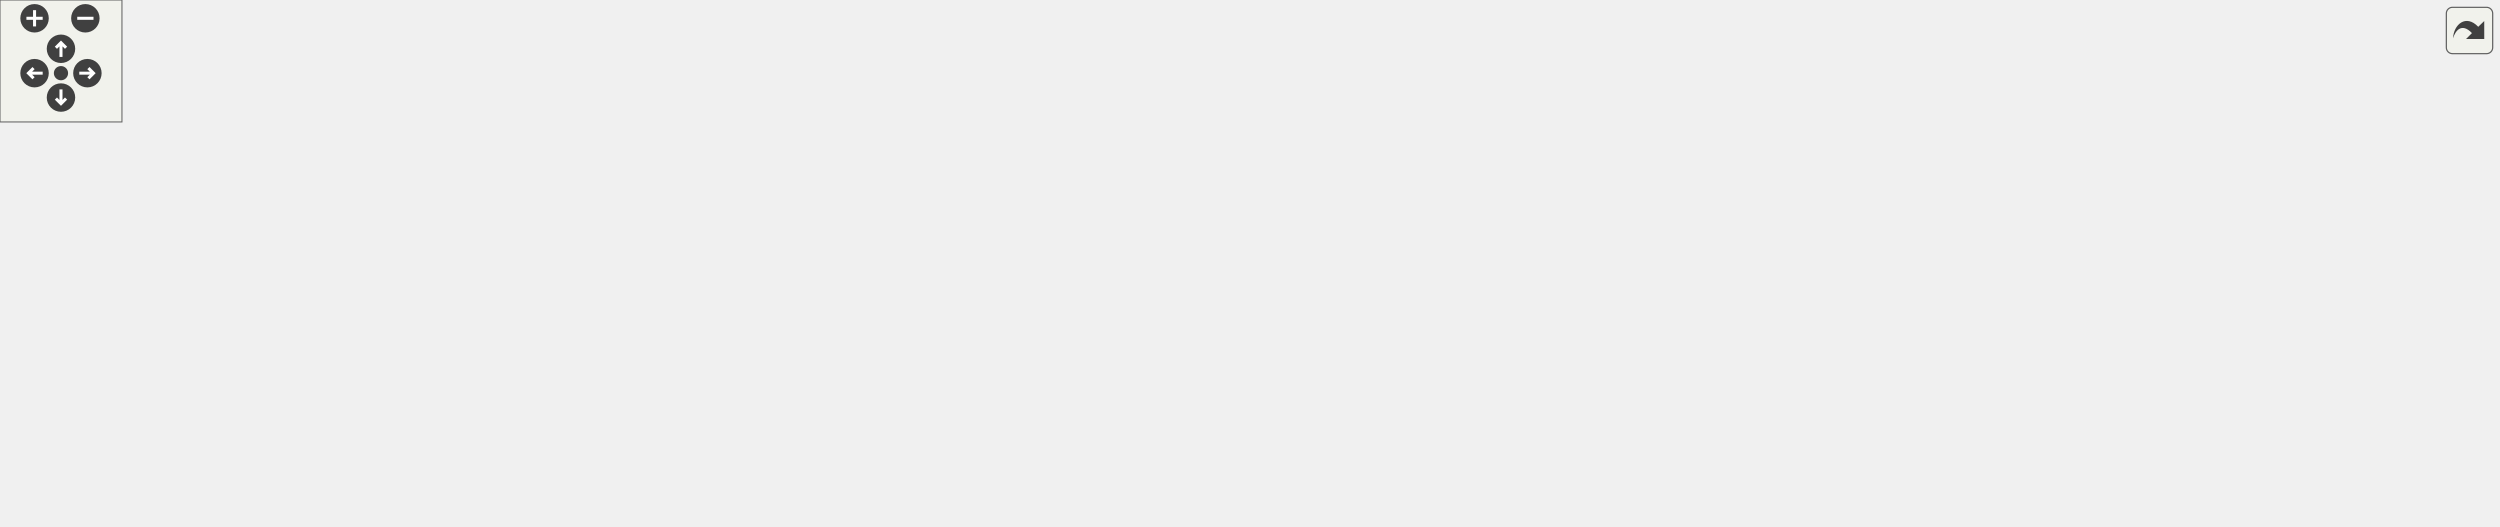
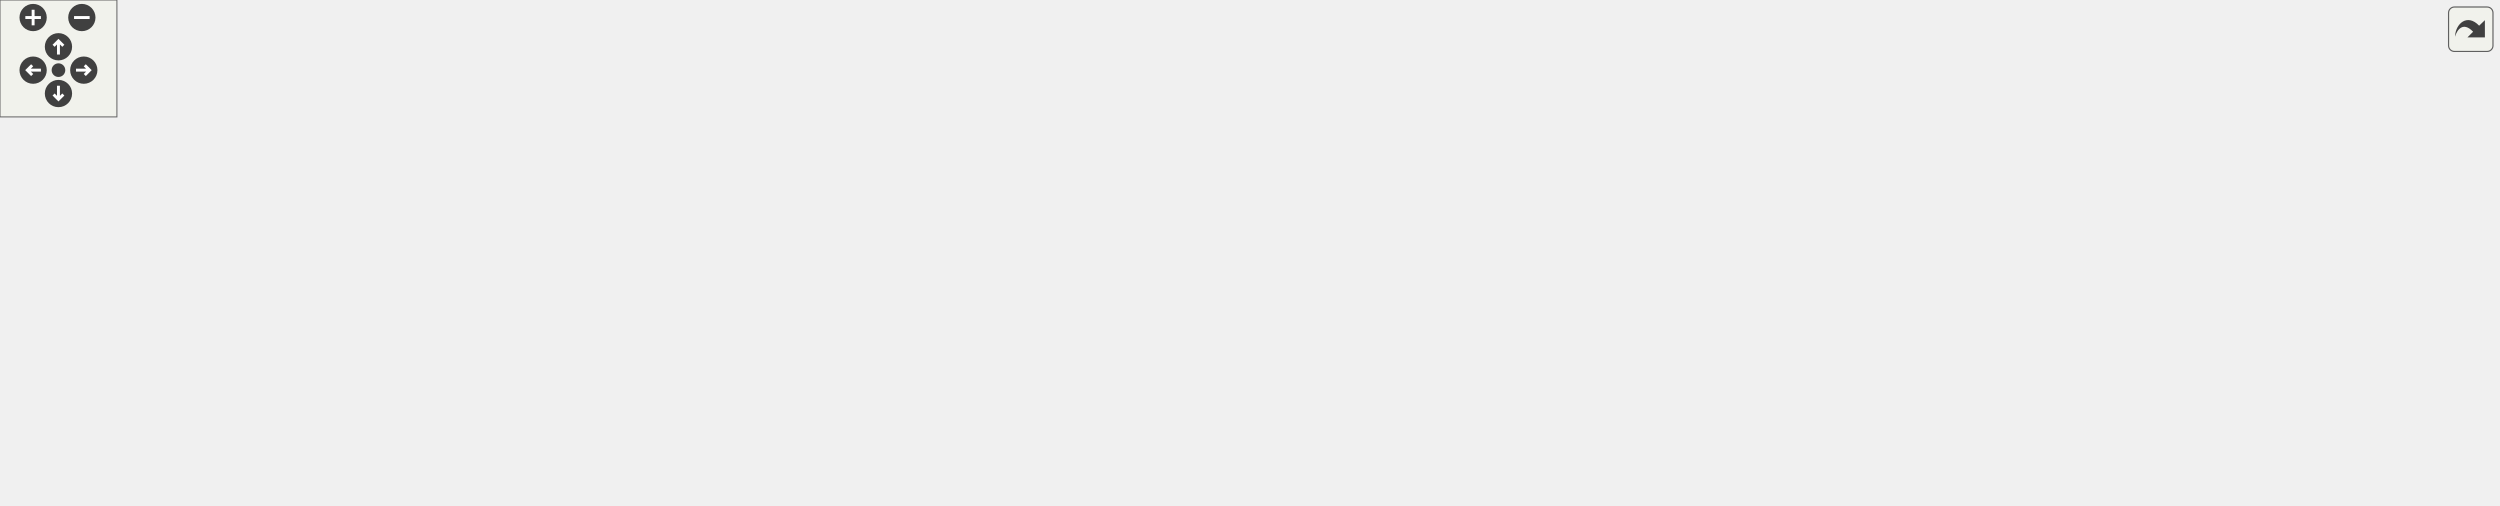
<svg xmlns="http://www.w3.org/2000/svg" xmlns:xlink="http://www.w3.org/1999/xlink" id="main" version="1.1" xml:space="preserve">
  <style type="text/css">
.edge:hover path { stroke: red; }
.edge:hover polygon { stroke: red; fill: red; }
</style>
  <defs>
    <circle id="rim" cx="0" cy="0" r="7" />
    <circle id="rim2" cx="0" cy="0" r="3.5" />
    <g id="zoomPlus">
      <use xlink:href="#rim" fill="#404040">
        <set attributeName="fill" to="#808080" begin="zoomplus.mouseover" end="zoomplus.mouseout" />
      </use>
      <path d="M-4,0h8M0,-4v8" fill="none" stroke="white" stroke-width="1.5" pointer-events="none" />
    </g>
    <g id="zoomMin">
      <use xlink:href="#rim" fill="#404040">
        <set attributeName="fill" to="#808080" begin="zoomminus.mouseover" end="zoomminus.mouseout" />
      </use>
      <path d="M-4,0h8" fill="none" stroke="white" stroke-width="1.5" pointer-events="none" />
    </g>
    <g id="dirArrow">
      <path fill="none" stroke="white" stroke-width="1.5" d="M0,-3.0v7 M-2.5,-0.5L0,-3.0L2.5,-0.5" />
    </g>
    <g id="resetDef">
      <use xlink:href="#rim2" fill="#404040">
        <set attributeName="fill" to="#808080" begin="reset.mouseover" end="reset.mouseout" />
      </use>
    </g>
  </defs>
  <svg id="graph" class="graph">
    <g id="viewport">
      <g id="node1" class="node">
        <g id="a_node1">
          <a xlink:title=" ">
-             <polygon fill="#bfbfbf" stroke="black" points="275.5,-179.5 275.5,-198.5 369.5,-198.5 369.5,-179.5 275.5,-179.5" />
-             <text text-anchor="middle" x="322.5" y="-186.5" font-family="Helvetica,sans-Serif" font-size="10.00">src/TileConfig.hpp</text>
+             <polygon fill="#bfbfbf" stroke="black" points="354.5,-179.5 354.5,-198.5 448.5,-198.5 448.5,-179.5 354.5,-179.5" />
+             <text text-anchor="middle" x="401.5" y="-186.5" font-family="Helvetica,sans-Serif" font-size="10.00">src/TileConfig.hpp</text>
          </a>
        </g>
      </g>
      <g id="node2" class="node">
        <g id="a_node2">
          <a xlink:title=" ">
            <polygon fill="none" stroke="#bfbfbf" points="0,-123.5 0,-142.5 59,-142.5 59,-123.5 0,-123.5" />
            <text text-anchor="middle" x="29.5" y="-130.5" font-family="Helvetica,sans-Serif" font-size="10.00">functional</text>
          </a>
        </g>
      </g>
      <g id="edge1" class="edge">
-         <path fill="none" stroke="midnightblue" d="M275.35,-180.52C226.15,-172.53 146.57,-159.07 69.24,-143.28" />
-         <polygon fill="midnightblue" stroke="midnightblue" points="69.83,-139.83 59.33,-141.24 68.42,-146.68 69.83,-139.83" />
+         <path fill="none" stroke="midnightblue" d="M354.25,-183.12C291.3,-176.29 176.27,-162.67 69.3,-143.2" />
+         <polygon fill="midnightblue" stroke="midnightblue" points="69.78,-139.72 59.31,-141.35 68.51,-146.61 69.78,-139.72" />
      </g>
      <g id="node3" class="node">
        <g id="a_node3">
          <a xlink:title=" ">
            <polygon fill="none" stroke="#bfbfbf" points="77,-123.5 77,-142.5 112,-142.5 112,-123.5 77,-123.5" />
            <text text-anchor="middle" x="94.5" y="-130.5" font-family="Helvetica,sans-Serif" font-size="10.00">map</text>
          </a>
        </g>
      </g>
      <g id="edge2" class="edge">
-         <path fill="none" stroke="midnightblue" d="M282.57,-179.43C242.87,-170.76 180.29,-156.73 126.5,-143 125.03,-142.63 123.53,-142.23 122.01,-141.83" />
-         <polygon fill="midnightblue" stroke="midnightblue" points="122.63,-138.37 112.06,-139.11 120.78,-145.12 122.63,-138.37" />
+         <path fill="none" stroke="midnightblue" d="M354.48,-181.94C299.48,-174.47 205.85,-160.59 126.5,-143 125.02,-142.67 123.51,-142.32 121.99,-141.94" />
+         <polygon fill="midnightblue" stroke="midnightblue" points="122.58,-138.48 112.02,-139.31 120.79,-145.25 122.58,-138.48" />
      </g>
      <g id="node4" class="node">
        <g id="a_node4">
          <a xlink:title=" ">
-             <polygon fill="none" stroke="#bfbfbf" points="223,-6 223,-25 274,-25 274,-6 223,-6" />
-             <text text-anchor="middle" x="248.5" y="-13" font-family="Helvetica,sans-Serif" font-size="10.00">memory</text>
+             <polygon fill="none" stroke="#bfbfbf" points="269,-6 269,-25 320,-25 320,-6 269,-6" />
+             <text text-anchor="middle" x="294.5" y="-13" font-family="Helvetica,sans-Serif" font-size="10.00">memory</text>
          </a>
        </g>
      </g>
      <g id="edge3" class="edge">
-         <path fill="none" stroke="midnightblue" d="M275.3,-181.38C232.35,-174.27 173.55,-161.45 159.5,-143 129.21,-103.21 190.08,-54.37 225.51,-30.7" />
-         <polygon fill="midnightblue" stroke="midnightblue" points="227.43,-33.64 233.9,-25.25 223.61,-27.77 227.43,-33.64" />
+         <path fill="none" stroke="midnightblue" d="M354.3,-186.14C291.01,-182.55 183.78,-172.21 159.5,-143 121.02,-96.71 211.24,-50.39 262.34,-28.9" />
+         <polygon fill="midnightblue" stroke="midnightblue" points="263.77,-32.1 271.69,-25.06 261.11,-25.63 263.77,-32.1" />
      </g>
      <g id="node5" class="node">
        <g id="a_node5">
          <a xlink:title=" ">
            <polygon fill="none" stroke="#bfbfbf" points="168.5,-123.5 168.5,-142.5 320.5,-142.5 320.5,-123.5 168.5,-123.5" />
            <text text-anchor="middle" x="244.5" y="-130.5" font-family="Helvetica,sans-Serif" font-size="10.00">Builder/GameObjectBuilder.hpp</text>
          </a>
        </g>
      </g>
      <g id="edge4" class="edge">
-         <path fill="none" stroke="midnightblue" d="M309.97,-179.32C297.91,-170.98 279.47,-158.21 265.23,-148.35" />
-         <polygon fill="midnightblue" stroke="midnightblue" points="267.22,-145.47 257,-142.65 263.23,-151.22 267.22,-145.47" />
+         <path fill="none" stroke="midnightblue" d="M376.62,-179.44C350.21,-170.36 308.28,-155.94 278.76,-145.78" />
+         <polygon fill="midnightblue" stroke="midnightblue" points="279.86,-142.46 269.26,-142.52 277.58,-149.08 279.86,-142.46" />
      </g>
      <g id="node6" class="node">
        <g id="a_node6">
          <a xlink:title=" ">
            <polygon fill="none" stroke="#bfbfbf" points="339,-123.5 339,-142.5 464,-142.5 464,-123.5 339,-123.5" />
            <text text-anchor="middle" x="401.5" y="-130.5" font-family="Helvetica,sans-Serif" font-size="10.00">Builder/SceneBuilder.hpp</text>
          </a>
        </g>
      </g>
      <g id="edge5" class="edge">
-         <path fill="none" stroke="midnightblue" d="M335.19,-179.32C347.4,-170.98 366.08,-158.21 380.5,-148.35" />
-         <polygon fill="midnightblue" stroke="midnightblue" points="382.56,-151.19 388.84,-142.65 378.61,-145.41 382.56,-151.19" />
+         <path fill="none" stroke="midnightblue" d="M401.5,-179.08C401.5,-172.01 401.5,-161.86 401.5,-152.99" />
+         <polygon fill="midnightblue" stroke="midnightblue" points="405,-152.75 401.5,-142.75 398,-152.75 405,-152.75" />
      </g>
      <g id="node7" class="node">
        <g id="a_node7">
          <a xlink:title=" ">
            <polygon fill="none" stroke="#bfbfbf" points="482.5,-123.5 482.5,-142.5 642.5,-142.5 642.5,-123.5 482.5,-123.5" />
            <text text-anchor="middle" x="562.5" y="-130.5" font-family="Helvetica,sans-Serif" font-size="10.00">Director/GameObjectDirector.hpp</text>
          </a>
        </g>
      </g>
      <g id="edge6" class="edge">
-         <path fill="none" stroke="midnightblue" d="M360.53,-179.44C402.31,-170.04 469.48,-154.93 514.77,-144.74" />
-         <polygon fill="midnightblue" stroke="midnightblue" points="515.66,-148.13 524.65,-142.52 514.12,-141.3 515.66,-148.13" />
+         <path fill="none" stroke="midnightblue" d="M427.01,-179.44C454.1,-170.36 497.09,-155.94 527.37,-145.78" />
+         <polygon fill="midnightblue" stroke="midnightblue" points="528.74,-149.01 537.11,-142.52 526.51,-142.38 528.74,-149.01" />
      </g>
      <g id="node8" class="node">
        <g id="a_node8">
          <a xlink:href="CoinBehaviour_8hpp.html" target="_top" xlink:title=" ">
-             <polygon fill="none" stroke="black" points="810,-123.5 810,-142.5 941,-142.5 941,-123.5 810,-123.5" />
-             <text text-anchor="middle" x="875.5" y="-130.5" font-family="Helvetica,sans-Serif" font-size="10.00">Scripts/CoinBehaviour.hpp</text>
+             <polygon fill="none" stroke="black" points="958,-123.5 958,-142.5 1089,-142.5 1089,-123.5 958,-123.5" />
+             <text text-anchor="middle" x="1023.5" y="-130.5" font-family="Helvetica,sans-Serif" font-size="10.00">Scripts/CoinBehaviour.hpp</text>
          </a>
        </g>
      </g>
      <g id="edge7" class="edge">
-         <path fill="none" stroke="midnightblue" d="M369.79,-183.99C454.03,-176.75 635.85,-160.7 799.49,-143.19" />
-         <polygon fill="midnightblue" stroke="midnightblue" points="800.17,-146.64 809.74,-142.09 799.43,-139.68 800.17,-146.64" />
+         <path fill="none" stroke="midnightblue" d="M448.84,-184.74C542.18,-178.17 756.83,-162.4 947.53,-143.17" />
+         <polygon fill="midnightblue" stroke="midnightblue" points="948.15,-146.62 957.75,-142.13 947.45,-139.66 948.15,-146.62" />
      </g>
      <g id="node19" class="node">
        <g id="a_node19">
          <a xlink:href="FlagBehaviour_8hpp.html" target="_top" xlink:title=" ">
-             <polygon fill="none" stroke="black" points="661,-123.5 661,-142.5 792,-142.5 792,-123.5 661,-123.5" />
-             <text text-anchor="middle" x="726.5" y="-130.5" font-family="Helvetica,sans-Serif" font-size="10.00">Scripts/FlagBehaviour.hpp</text>
+             <polygon fill="none" stroke="black" points="809,-123.5 809,-142.5 940,-142.5 940,-123.5 809,-123.5" />
+             <text text-anchor="middle" x="874.5" y="-130.5" font-family="Helvetica,sans-Serif" font-size="10.00">Scripts/FlagBehaviour.hpp</text>
          </a>
        </g>
      </g>
      <g id="edge22" class="edge">
-         <path fill="none" stroke="midnightblue" d="M369.63,-181.7C439.27,-172.39 570.27,-154.88 652.71,-143.86" />
-         <polygon fill="midnightblue" stroke="midnightblue" points="653.31,-147.31 662.76,-142.52 652.38,-140.38 653.31,-147.31" />
+         <path fill="none" stroke="midnightblue" d="M448.69,-182.77C521.4,-174.69 665.5,-158.58 798.68,-143.09" />
+         <polygon fill="midnightblue" stroke="midnightblue" points="799.12,-146.56 808.65,-141.93 798.32,-139.61 799.12,-146.56" />
+       </g>
+       <g id="node20" class="node">
+         <g id="a_node20">
+           <a xlink:href="StarBehaviour_8hpp.html" target="_top" xlink:title=" ">
+             <polygon fill="none" stroke="black" points="660.5,-123.5 660.5,-142.5 790.5,-142.5 790.5,-123.5 660.5,-123.5" />
+             <text text-anchor="middle" x="725.5" y="-130.5" font-family="Helvetica,sans-Serif" font-size="10.00">Scripts/StarBehaviour.hpp</text>
+           </a>
+         </g>
+       </g>
+       <g id="edge24" class="edge">
+         <path fill="none" stroke="midnightblue" d="M448.61,-180.15C505.55,-170.66 601.51,-154.66 664.18,-144.22" />
+         <polygon fill="midnightblue" stroke="midnightblue" points="665.03,-147.63 674.32,-142.53 663.88,-140.72 665.03,-147.63" />
      </g>
      <g id="node9" class="node">
        <g id="a_node9">
          <a xlink:title=" ">
-             <polygon fill="none" stroke="#bfbfbf" points="660.5,-67.5 660.5,-86.5 764.5,-86.5 764.5,-67.5 660.5,-67.5" />
-             <text text-anchor="middle" x="712.5" y="-74.5" font-family="Helvetica,sans-Serif" font-size="10.00">BehaviourScript.hpp</text>
+             <polygon fill="none" stroke="#bfbfbf" points="713.5,-67.5 713.5,-86.5 817.5,-86.5 817.5,-67.5 713.5,-67.5" />
+             <text text-anchor="middle" x="765.5" y="-74.5" font-family="Helvetica,sans-Serif" font-size="10.00">BehaviourScript.hpp</text>
          </a>
        </g>
      </g>
      <g id="edge8" class="edge">
-         <path fill="none" stroke="midnightblue" d="M849.67,-123.44C822.25,-114.36 778.72,-99.94 748.07,-89.78" />
-         <polygon fill="midnightblue" stroke="midnightblue" points="748.8,-86.34 738.21,-86.52 746.6,-92.98 748.8,-86.34" />
+         <path fill="none" stroke="midnightblue" d="M982.62,-123.44C937.52,-114 864.89,-98.8 816.2,-88.61" />
+         <polygon fill="midnightblue" stroke="midnightblue" points="816.69,-85.14 806.19,-86.52 815.26,-91.99 816.69,-85.14" />
      </g>
      <g id="node10" class="node">
        <g id="a_node10">
          <a xlink:href="CoinCounter_8hpp.html" target="_top" xlink:title=" ">
-             <polygon fill="none" stroke="black" points="821,-67.5 821,-86.5 930,-86.5 930,-67.5 821,-67.5" />
-             <text text-anchor="middle" x="875.5" y="-74.5" font-family="Helvetica,sans-Serif" font-size="10.00">../UI/CoinCounter.hpp</text>
+             <polygon fill="none" stroke="black" points="874,-67.5 874,-86.5 983,-86.5 983,-67.5 874,-67.5" />
+             <text text-anchor="middle" x="928.5" y="-74.5" font-family="Helvetica,sans-Serif" font-size="10.00">../UI/CoinCounter.hpp</text>
          </a>
        </g>
      </g>
      <g id="edge9" class="edge">
-         <path fill="none" stroke="midnightblue" d="M875.5,-123.08C875.5,-116.01 875.5,-105.86 875.5,-96.99" />
-         <polygon fill="midnightblue" stroke="midnightblue" points="879,-96.75 875.5,-86.75 872,-96.75 879,-96.75" />
+         <path fill="none" stroke="midnightblue" d="M1008.24,-123.32C993.28,-114.82 970.25,-101.73 952.77,-91.8" />
+         <polygon fill="midnightblue" stroke="midnightblue" points="954.15,-88.55 943.73,-86.65 950.69,-94.64 954.15,-88.55" />
      </g>
      <g id="node11" class="node">
        <g id="a_node11">
          <a xlink:title=" ">
-             <polygon fill="none" stroke="#bfbfbf" points="1021,-0.5 1021,-30.5 1116,-30.5 1116,-0.5 1021,-0.5" />
-             <text text-anchor="start" x="1029" y="-18.5" font-family="Helvetica,sans-Serif" font-size="10.00">boost/serialization</text>
-             <text text-anchor="middle" x="1068.5" y="-7.5" font-family="Helvetica,sans-Serif" font-size="10.00">/access.hpp</text>
+             <polygon fill="none" stroke="#bfbfbf" points="1074,-0.5 1074,-30.5 1169,-30.5 1169,-0.5 1074,-0.5" />
+             <text text-anchor="start" x="1082" y="-18.5" font-family="Helvetica,sans-Serif" font-size="10.00">boost/serialization</text>
+             <text text-anchor="middle" x="1121.5" y="-7.5" font-family="Helvetica,sans-Serif" font-size="10.00">/access.hpp</text>
          </a>
        </g>
      </g>
      <g id="edge19" class="edge">
-         <path fill="none" stroke="midnightblue" d="M890.01,-123.32C920.88,-104.84 993.72,-61.25 1036.2,-35.83" />
-         <polygon fill="midnightblue" stroke="midnightblue" points="1038.25,-38.68 1045.03,-30.55 1034.65,-32.68 1038.25,-38.68" />
+         <path fill="none" stroke="midnightblue" d="M1030.87,-123.32C1046.05,-105.42 1081.23,-63.97 1103.02,-38.28" />
+         <polygon fill="midnightblue" stroke="midnightblue" points="1105.78,-40.43 1109.58,-30.55 1100.44,-35.91 1105.78,-40.43" />
      </g>
      <g id="node12" class="node">
        <g id="a_node12">
          <a xlink:title=" ">
-             <polygon fill="none" stroke="#bfbfbf" points="1134,-0.5 1134,-30.5 1229,-30.5 1229,-0.5 1134,-0.5" />
-             <text text-anchor="start" x="1142" y="-18.5" font-family="Helvetica,sans-Serif" font-size="10.00">boost/serialization</text>
-             <text text-anchor="middle" x="1181.5" y="-7.5" font-family="Helvetica,sans-Serif" font-size="10.00">/export.hpp</text>
+             <polygon fill="none" stroke="#bfbfbf" points="1187,-0.5 1187,-30.5 1282,-30.5 1282,-0.5 1187,-0.5" />
+             <text text-anchor="start" x="1195" y="-18.5" font-family="Helvetica,sans-Serif" font-size="10.00">boost/serialization</text>
+             <text text-anchor="middle" x="1234.5" y="-7.5" font-family="Helvetica,sans-Serif" font-size="10.00">/export.hpp</text>
          </a>
        </g>
      </g>
      <g id="edge20" class="edge">
-         <path fill="none" stroke="midnightblue" d="M898.5,-123.32C948.58,-104.42 1068.31,-59.22 1134.87,-34.1" />
-         <polygon fill="midnightblue" stroke="midnightblue" points="1136.17,-37.35 1144.29,-30.55 1133.7,-30.8 1136.17,-37.35" />
+         <path fill="none" stroke="midnightblue" d="M1039.36,-123.32C1073.32,-104.73 1153.75,-60.7 1200.06,-35.35" />
+         <polygon fill="midnightblue" stroke="midnightblue" points="1201.75,-38.42 1208.84,-30.55 1198.39,-32.28 1201.75,-38.42" />
      </g>
      <g id="node13" class="node">
        <g id="a_node13">
          <a xlink:title=" ">
-             <polygon fill="none" stroke="#bfbfbf" points="399,-0.5 399,-30.5 494,-30.5 494,-0.5 399,-0.5" />
-             <text text-anchor="start" x="407" y="-18.5" font-family="Helvetica,sans-Serif" font-size="10.00">boost/serialization</text>
-             <text text-anchor="middle" x="446.5" y="-7.5" font-family="Helvetica,sans-Serif" font-size="10.00">/shared_ptr.hpp</text>
+             <polygon fill="none" stroke="#bfbfbf" points="452,-0.5 452,-30.5 547,-30.5 547,-0.5 452,-0.5" />
+             <text text-anchor="start" x="460" y="-18.5" font-family="Helvetica,sans-Serif" font-size="10.00">boost/serialization</text>
+             <text text-anchor="middle" x="499.5" y="-7.5" font-family="Helvetica,sans-Serif" font-size="10.00">/shared_ptr.hpp</text>
          </a>
        </g>
      </g>
      <g id="edge21" class="edge">
-         <path fill="none" stroke="midnightblue" d="M863.47,-123.39C840.84,-107.36 792.54,-73.94 773.5,-67 662.36,-26.47 623.79,-52.8 503.98,-31.11" />
-         <polygon fill="midnightblue" stroke="midnightblue" points="504.54,-27.65 494.07,-29.24 503.25,-34.53 504.54,-27.65" />
+         <path fill="none" stroke="midnightblue" d="M985.78,-123.47C953.34,-115.62 905.56,-102.8 865.5,-87 847.38,-79.85 845.09,-72.81 826.5,-67 713.59,-31.71 676.7,-53.07 556.98,-31.12" />
+         <polygon fill="midnightblue" stroke="midnightblue" points="557.55,-27.66 547.07,-29.24 556.24,-34.54 557.55,-27.66" />
      </g>
      <g id="edge10" class="edge">
-         <path fill="none" stroke="midnightblue" d="M820.82,-71.12C730.84,-63.05 545.94,-46.29 389.5,-31 353.78,-27.51 312.98,-23.29 284.5,-20.3" />
-         <polygon fill="midnightblue" stroke="midnightblue" points="284.53,-16.79 274.22,-19.22 283.8,-23.75 284.53,-16.79" />
+         <path fill="none" stroke="midnightblue" d="M873.83,-71.03C783.86,-62.84 598.98,-45.91 442.5,-31 404.11,-27.34 360.12,-23.02 330.15,-20.05" />
+         <polygon fill="midnightblue" stroke="midnightblue" points="330.46,-16.56 320.16,-19.06 329.77,-23.53 330.46,-16.56" />
      </g>
      <g id="edge11" class="edge">
-         <path fill="none" stroke="midnightblue" d="M903.15,-67.48C931.73,-58.66 977.13,-44.67 1013.13,-33.57" />
-         <polygon fill="midnightblue" stroke="midnightblue" points="1014.49,-36.81 1023.01,-30.52 1012.43,-30.12 1014.49,-36.81" />
+         <path fill="none" stroke="midnightblue" d="M956.15,-67.48C984.73,-58.66 1030.13,-44.67 1066.13,-33.57" />
+         <polygon fill="midnightblue" stroke="midnightblue" points="1067.49,-36.81 1076.01,-30.52 1065.43,-30.12 1067.49,-36.81" />
      </g>
      <g id="edge12" class="edge">
-         <path fill="none" stroke="midnightblue" d="M929.87,-67.43C978.38,-59.5 1051.57,-46.88 1123.73,-31.3" />
-         <polygon fill="midnightblue" stroke="midnightblue" points="1124.87,-34.63 1133.9,-29.09 1123.38,-27.8 1124.87,-34.63" />
+         <path fill="none" stroke="midnightblue" d="M982.87,-67.43C1031.38,-59.5 1104.57,-46.88 1176.73,-31.3" />
+         <polygon fill="midnightblue" stroke="midnightblue" points="1177.87,-34.63 1186.9,-29.09 1176.38,-27.8 1177.87,-34.63" />
      </g>
      <g id="edge13" class="edge">
-         <path fill="none" stroke="midnightblue" d="M820.89,-68.82C816.03,-68.2 811.18,-67.58 806.5,-67 674.78,-50.61 638,-55.83 504.28,-31.19" />
-         <polygon fill="midnightblue" stroke="midnightblue" points="504.53,-27.68 494.06,-29.28 503.25,-34.56 504.53,-27.68" />
+         <path fill="none" stroke="midnightblue" d="M873.89,-68.82C869.03,-68.2 864.18,-67.58 859.5,-67 727.78,-50.61 691,-55.83 557.28,-31.19" />
+         <polygon fill="midnightblue" stroke="midnightblue" points="557.53,-27.68 547.06,-29.28 556.25,-34.56 557.53,-27.68" />
      </g>
      <g id="node14" class="node">
        <g id="a_node14">
          <a xlink:title=" ">
-             <polygon fill="none" stroke="#bfbfbf" points="701.5,-0.5 701.5,-30.5 805.5,-30.5 805.5,-0.5 701.5,-0.5" />
-             <text text-anchor="start" x="709.5" y="-18.5" font-family="Helvetica,sans-Serif" font-size="10.00">boost/archive/binary</text>
-             <text text-anchor="middle" x="753.5" y="-7.5" font-family="Helvetica,sans-Serif" font-size="10.00">_iarchive.hpp</text>
+             <polygon fill="none" stroke="#bfbfbf" points="754.5,-0.5 754.5,-30.5 858.5,-30.5 858.5,-0.5 754.5,-0.5" />
+             <text text-anchor="start" x="762.5" y="-18.5" font-family="Helvetica,sans-Serif" font-size="10.00">boost/archive/binary</text>
+             <text text-anchor="middle" x="806.5" y="-7.5" font-family="Helvetica,sans-Serif" font-size="10.00">_iarchive.hpp</text>
          </a>
        </g>
      </g>
      <g id="edge14" class="edge">
-         <path fill="none" stroke="midnightblue" d="M858.02,-67.48C840.73,-59.04 813.69,-45.86 791.45,-35.01" />
-         <polygon fill="midnightblue" stroke="midnightblue" points="792.78,-31.76 782.25,-30.52 789.71,-38.05 792.78,-31.76" />
+         <path fill="none" stroke="midnightblue" d="M911.02,-67.48C893.73,-59.04 866.69,-45.86 844.45,-35.01" />
+         <polygon fill="midnightblue" stroke="midnightblue" points="845.78,-31.76 835.25,-30.52 842.71,-38.05 845.78,-31.76" />
      </g>
      <g id="node15" class="node">
        <g id="a_node15">
          <a xlink:title=" ">
-             <polygon fill="none" stroke="#bfbfbf" points="823.5,-0.5 823.5,-30.5 927.5,-30.5 927.5,-0.5 823.5,-0.5" />
-             <text text-anchor="start" x="831.5" y="-18.5" font-family="Helvetica,sans-Serif" font-size="10.00">boost/archive/binary</text>
-             <text text-anchor="middle" x="875.5" y="-7.5" font-family="Helvetica,sans-Serif" font-size="10.00">_oarchive.hpp</text>
+             <polygon fill="none" stroke="#bfbfbf" points="876.5,-0.5 876.5,-30.5 980.5,-30.5 980.5,-0.5 876.5,-0.5" />
+             <text text-anchor="start" x="884.5" y="-18.5" font-family="Helvetica,sans-Serif" font-size="10.00">boost/archive/binary</text>
+             <text text-anchor="middle" x="928.5" y="-7.5" font-family="Helvetica,sans-Serif" font-size="10.00">_oarchive.hpp</text>
          </a>
        </g>
      </g>
      <g id="edge15" class="edge">
-         <path fill="none" stroke="midnightblue" d="M875.5,-67.48C875.5,-60.47 875.5,-50.19 875.5,-40.7" />
-         <polygon fill="midnightblue" stroke="midnightblue" points="879,-40.52 875.5,-30.52 872,-40.52 879,-40.52" />
+         <path fill="none" stroke="midnightblue" d="M928.5,-67.48C928.5,-60.47 928.5,-50.19 928.5,-40.7" />
+         <polygon fill="midnightblue" stroke="midnightblue" points="932,-40.52 928.5,-30.52 925,-40.52 932,-40.52" />
      </g>
      <g id="node16" class="node">
        <g id="a_node16">
          <a xlink:title=" ">
-             <polygon fill="none" stroke="#bfbfbf" points="946,-6 946,-25 1003,-25 1003,-6 946,-6" />
-             <text text-anchor="middle" x="974.5" y="-13" font-family="Helvetica,sans-Serif" font-size="10.00">Color.hpp</text>
+             <polygon fill="none" stroke="#bfbfbf" points="999,-6 999,-25 1056,-25 1056,-6 999,-6" />
+             <text text-anchor="middle" x="1027.5" y="-13" font-family="Helvetica,sans-Serif" font-size="10.00">Color.hpp</text>
          </a>
        </g>
      </g>
      <g id="edge16" class="edge">
-         <path fill="none" stroke="midnightblue" d="M889.68,-67.48C905.86,-57.75 932.53,-41.73 951.64,-30.24" />
-         <polygon fill="midnightblue" stroke="midnightblue" points="953.57,-33.16 960.34,-25.01 949.97,-27.16 953.57,-33.16" />
+         <path fill="none" stroke="midnightblue" d="M942.68,-67.48C958.86,-57.75 985.53,-41.73 1004.64,-30.24" />
+         <polygon fill="midnightblue" stroke="midnightblue" points="1006.57,-33.16 1013.34,-25.01 1002.97,-27.16 1006.57,-33.16" />
      </g>
      <g id="node17" class="node">
        <g id="a_node17">
          <a xlink:title=" ">
-             <polygon fill="none" stroke="#bfbfbf" points="512,-6 512,-25 591,-25 591,-6 512,-6" />
-             <text text-anchor="middle" x="551.5" y="-13" font-family="Helvetica,sans-Serif" font-size="10.00">Transform.hpp</text>
+             <polygon fill="none" stroke="#bfbfbf" points="565,-6 565,-25 644,-25 644,-6 565,-6" />
+             <text text-anchor="middle" x="604.5" y="-13" font-family="Helvetica,sans-Serif" font-size="10.00">Transform.hpp</text>
          </a>
        </g>
      </g>
      <g id="edge17" class="edge">
-         <path fill="none" stroke="midnightblue" d="M820.97,-67.91C753.18,-57.7 641.41,-40.36 600.5,-31 596.37,-30.05 592.07,-28.96 587.81,-27.79" />
-         <polygon fill="midnightblue" stroke="midnightblue" points="588.62,-24.39 578.04,-25.01 586.7,-31.12 588.62,-24.39" />
+         <path fill="none" stroke="midnightblue" d="M873.97,-67.91C806.18,-57.7 694.41,-40.36 653.5,-31 649.37,-30.05 645.07,-28.96 640.81,-27.79" />
+         <polygon fill="midnightblue" stroke="midnightblue" points="641.62,-24.39 631.04,-25.01 639.7,-31.12 641.62,-24.39" />
      </g>
      <g id="node18" class="node">
        <g id="a_node18">
          <a xlink:title=" ">
-             <polygon fill="none" stroke="#bfbfbf" points="609.5,-6 609.5,-25 683.5,-25 683.5,-6 609.5,-6" />
-             <text text-anchor="middle" x="646.5" y="-13" font-family="Helvetica,sans-Serif" font-size="10.00">UIObject.hpp</text>
+             <polygon fill="none" stroke="#bfbfbf" points="662.5,-6 662.5,-25 736.5,-25 736.5,-6 662.5,-6" />
+             <text text-anchor="middle" x="699.5" y="-13" font-family="Helvetica,sans-Serif" font-size="10.00">UIObject.hpp</text>
          </a>
        </g>
      </g>
      <g id="edge18" class="edge">
-         <path fill="none" stroke="midnightblue" d="M837.81,-67.48C800.69,-58.91 742.43,-44.99 692.5,-31 689.17,-30.07 685.73,-29.06 682.28,-28.02" />
-         <polygon fill="midnightblue" stroke="midnightblue" points="683.27,-24.67 672.68,-25.07 681.21,-31.36 683.27,-24.67" />
+         <path fill="none" stroke="midnightblue" d="M890.81,-67.48C853.69,-58.91 795.43,-44.99 745.5,-31 742.17,-30.07 738.73,-29.06 735.28,-28.02" />
+         <polygon fill="midnightblue" stroke="midnightblue" points="736.27,-24.67 725.68,-25.07 734.21,-31.36 736.27,-24.67" />
      </g>
      <g id="edge23" class="edge">
-         <path fill="none" stroke="midnightblue" d="M724.19,-123.08C722.33,-115.93 719.66,-105.64 717.35,-96.69" />
-         <polygon fill="midnightblue" stroke="midnightblue" points="720.67,-95.55 714.77,-86.75 713.89,-97.31 720.67,-95.55" />
+         <path fill="none" stroke="midnightblue" d="M856.99,-123.32C839.43,-114.62 812.17,-101.12 791.97,-91.11" />
+         <polygon fill="midnightblue" stroke="midnightblue" points="793.48,-87.96 782.97,-86.65 790.38,-94.23 793.48,-87.96" />
+       </g>
+       <g id="edge25" class="edge">
+         <path fill="none" stroke="midnightblue" d="M732.11,-123.08C737.76,-115.46 746.04,-104.26 752.95,-94.94" />
+         <polygon fill="midnightblue" stroke="midnightblue" points="755.88,-96.87 759.02,-86.75 750.25,-92.7 755.88,-96.87" />
      </g>
    </g>
  </svg>
  <g id="navigator" transform="translate(0 0)" fill="#404254">
    <rect fill="#f2f5e9" fill-opacity="0.5" stroke="#606060" stroke-width=".5" x="0" y="0" width="60" height="60" />
    <use id="zoomplus" xlink:href="#zoomPlus" x="17" y="9" />
    <use id="zoomminus" xlink:href="#zoomMin" x="42" y="9" />
    <use id="reset" xlink:href="#resetDef" x="30" y="36" />
    <g id="arrowUp" xlink:href="#dirArrow" transform="translate(30 24)">
      <use xlink:href="#rim" fill="#404040">
        <set attributeName="fill" to="#808080" begin="arrowUp.mouseover" end="arrowUp.mouseout" />
      </use>
      <path fill="none" stroke="white" stroke-width="1.5" d="M0,-3.0v7 M-2.5,-0.5L0,-3.0L2.5,-0.5" />
    </g>
    <g id="arrowRight" xlink:href="#dirArrow" transform="rotate(90) translate(36 -43)">
      <use xlink:href="#rim" fill="#404040">
        <set attributeName="fill" to="#808080" begin="arrowRight.mouseover" end="arrowRight.mouseout" />
      </use>
      <path fill="none" stroke="white" stroke-width="1.5" d="M0,-3.0v7 M-2.5,-0.5L0,-3.0L2.5,-0.5" />
    </g>
    <g id="arrowDown" xlink:href="#dirArrow" transform="rotate(180) translate(-30 -48)">
      <use xlink:href="#rim" fill="#404040">
        <set attributeName="fill" to="#808080" begin="arrowDown.mouseover" end="arrowDown.mouseout" />
      </use>
      <path fill="none" stroke="white" stroke-width="1.5" d="M0,-3.0v7 M-2.5,-0.5L0,-3.0L2.5,-0.5" />
    </g>
    <g id="arrowLeft" xlink:href="#dirArrow" transform="rotate(270) translate(-36 17)">
      <use xlink:href="#rim" fill="#404040">
        <set attributeName="fill" to="#808080" begin="arrowLeft.mouseover" end="arrowLeft.mouseout" />
      </use>
      <path fill="none" stroke="white" stroke-width="1.5" d="M0,-3.0v7 M-2.5,-0.5L0,-3.0L2.5,-0.5" />
    </g>
  </g>
  <svg viewBox="0 0 15 15" width="100%" height="30px" preserveAspectRatio="xMaxYMin meet">
    <g id="arrow_out" transform="scale(0.3 0.3)">
      <a xlink:href="TileConfig_8hpp__incl_org.svg" target="_base">
        <rect id="button" ry="5" rx="5" y="6" x="6" height="38" width="38" fill="#f2f5e9" fill-opacity="0.5" stroke="#606060" stroke-width="1.0" />
        <path id="arrow" d="M 11.5,31.437 C 11.94,20.098 22.043,11.323 32.159,21.979 L 37.069,17.246 C 37.069,17.246 37.088,32 37.088,32 L 22.16,31.978 C 22.16,31.978 26.998,27.14 26.998,27.14 C 18.529,18.264 13.292,25.23 11.5,31.437 z" style="fill:#404040;" />
      </a>
    </g>
  </svg>
</svg>
